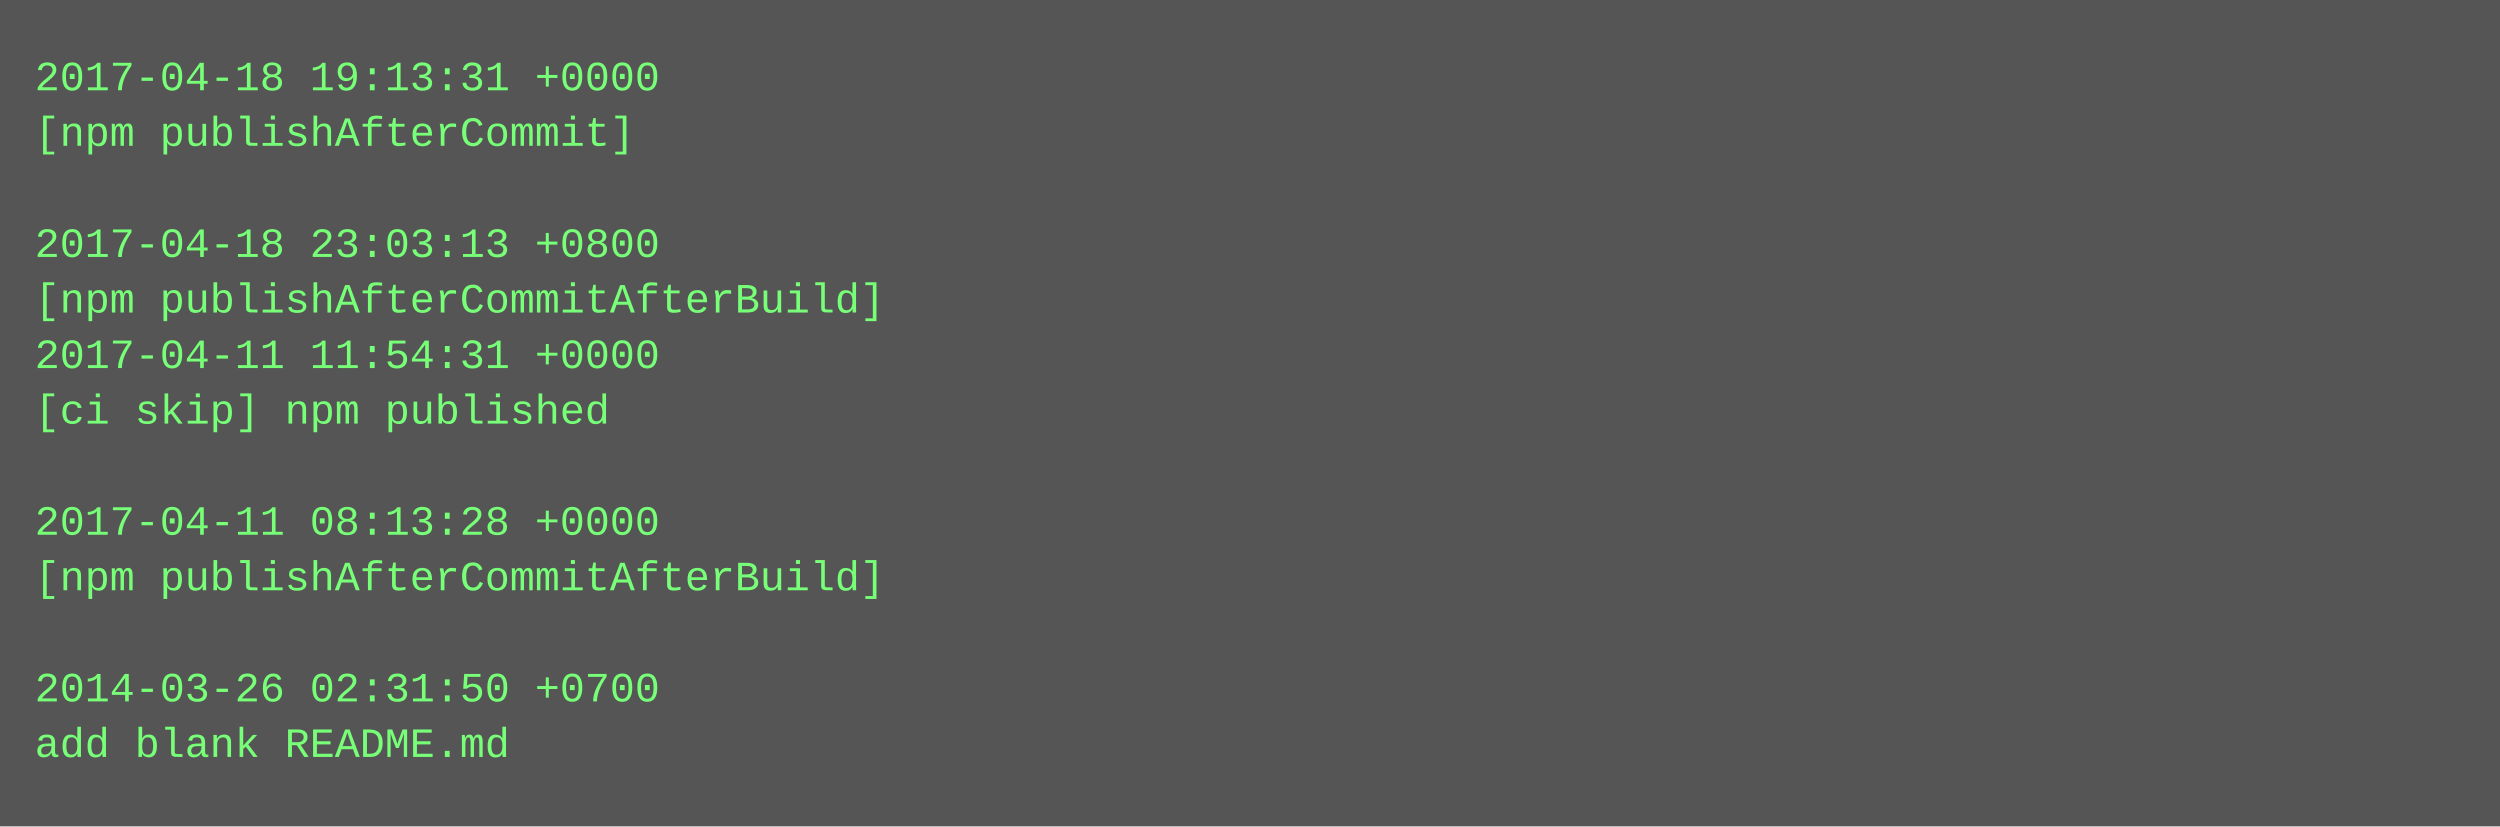
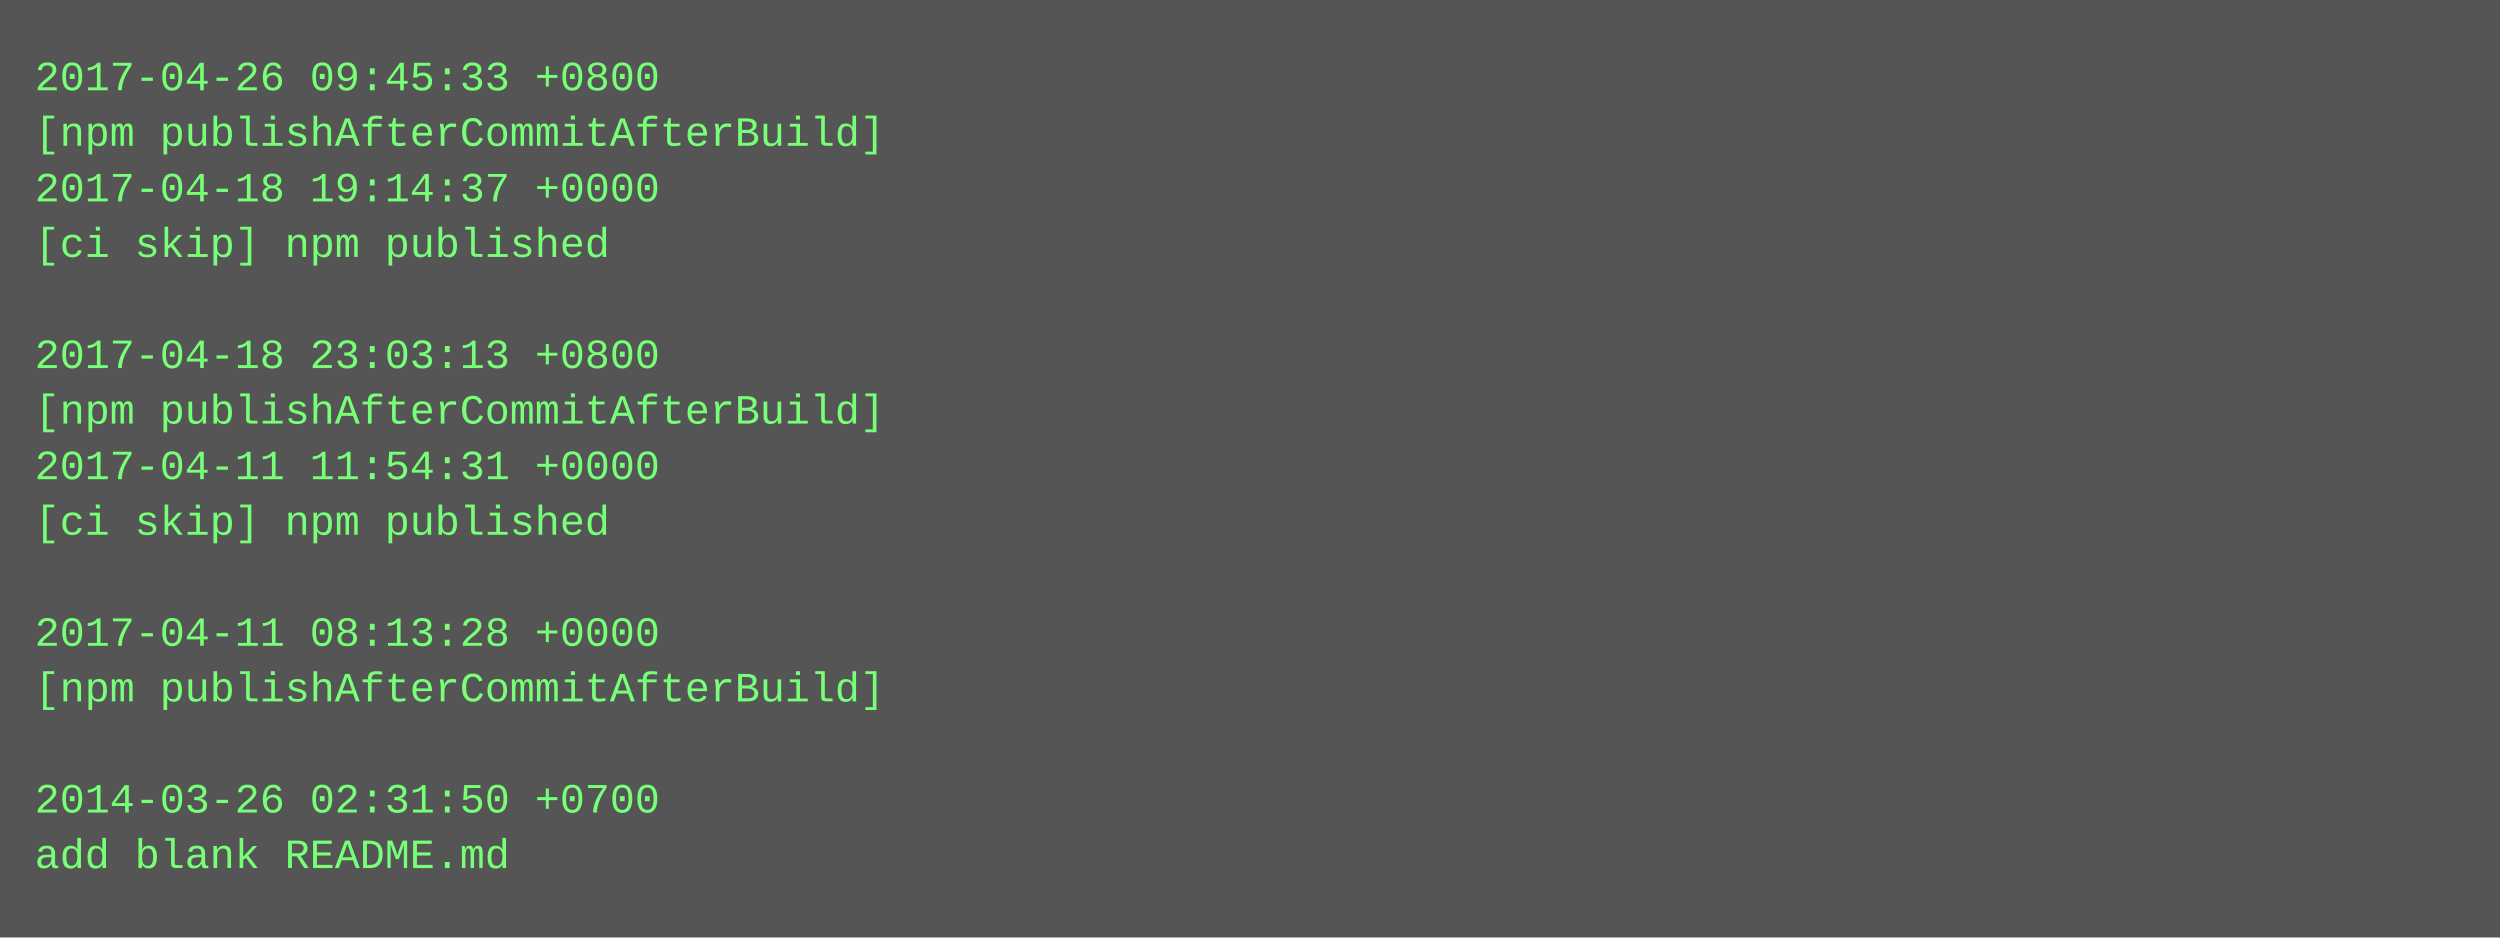
- <svg xmlns="http://www.w3.org/2000/svg" height="238" width="720">
-   <rect height="238" fill="#555" width="720" />
+ <svg xmlns="http://www.w3.org/2000/svg" height="270" width="720">
+   <rect height="270" fill="#555" width="720" />
  <text fill="#7f7" font-family="Courier New" font-size="12" xml:space="preserve">
-     <tspan x="10" y="26">2017-04-18 19:13:31 +0000</tspan>
-     <tspan x="10" y="42">[npm publishAfterCommit]</tspan>
-     <tspan x="10" y="58" />
-     <tspan x="10" y="74">2017-04-18 23:03:13 +0800</tspan>
-     <tspan x="10" y="90">[npm publishAfterCommitAfterBuild]</tspan>
-     <tspan x="10" y="106">2017-04-11 11:54:31 +0000</tspan>
-     <tspan x="10" y="122">[ci skip] npm published</tspan>
-     <tspan x="10" y="138" />
-     <tspan x="10" y="154">2017-04-11 08:13:28 +0000</tspan>
-     <tspan x="10" y="170">[npm publishAfterCommitAfterBuild]</tspan>
-     <tspan x="10" y="186" />
-     <tspan x="10" y="202">2014-03-26 02:31:50 +0700</tspan>
-     <tspan x="10" y="218">add blank README.md</tspan>
+     <tspan x="10" y="26">2017-04-26 09:45:33 +0800</tspan>
+     <tspan x="10" y="42">[npm publishAfterCommitAfterBuild]</tspan>
+     <tspan x="10" y="58">2017-04-18 19:14:37 +0000</tspan>
+     <tspan x="10" y="74">[ci skip] npm published</tspan>
+     <tspan x="10" y="90" />
+     <tspan x="10" y="106">2017-04-18 23:03:13 +0800</tspan>
+     <tspan x="10" y="122">[npm publishAfterCommitAfterBuild]</tspan>
+     <tspan x="10" y="138">2017-04-11 11:54:31 +0000</tspan>
+     <tspan x="10" y="154">[ci skip] npm published</tspan>
+     <tspan x="10" y="170" />
+     <tspan x="10" y="186">2017-04-11 08:13:28 +0000</tspan>
+     <tspan x="10" y="202">[npm publishAfterCommitAfterBuild]</tspan>
+     <tspan x="10" y="218" />
+     <tspan x="10" y="234">2014-03-26 02:31:50 +0700</tspan>
+     <tspan x="10" y="250">add blank README.md</tspan>
  </text>
</svg>
